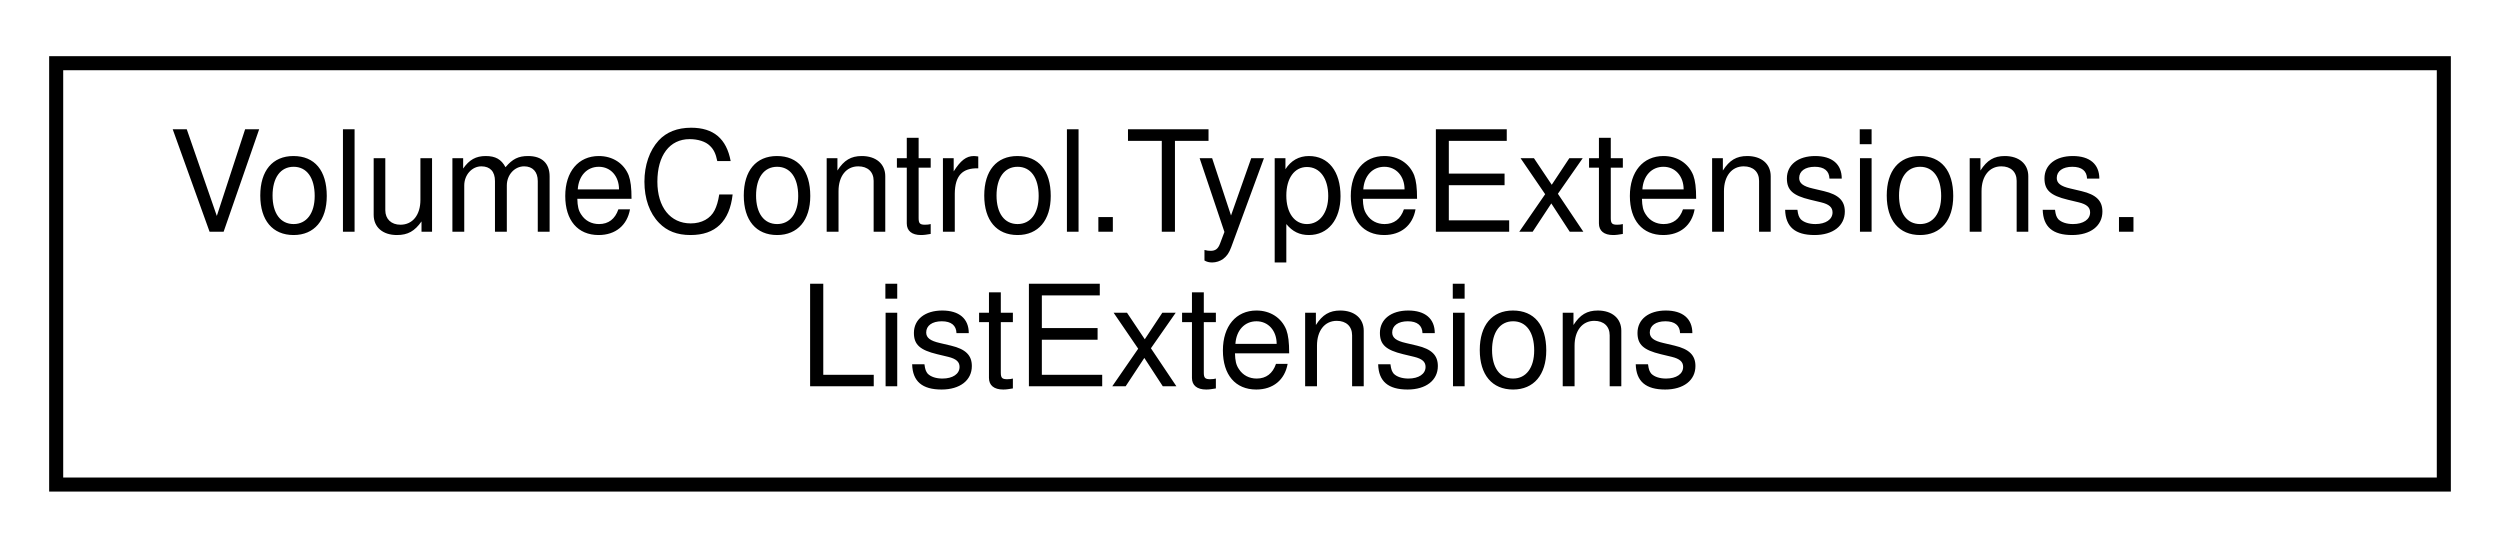
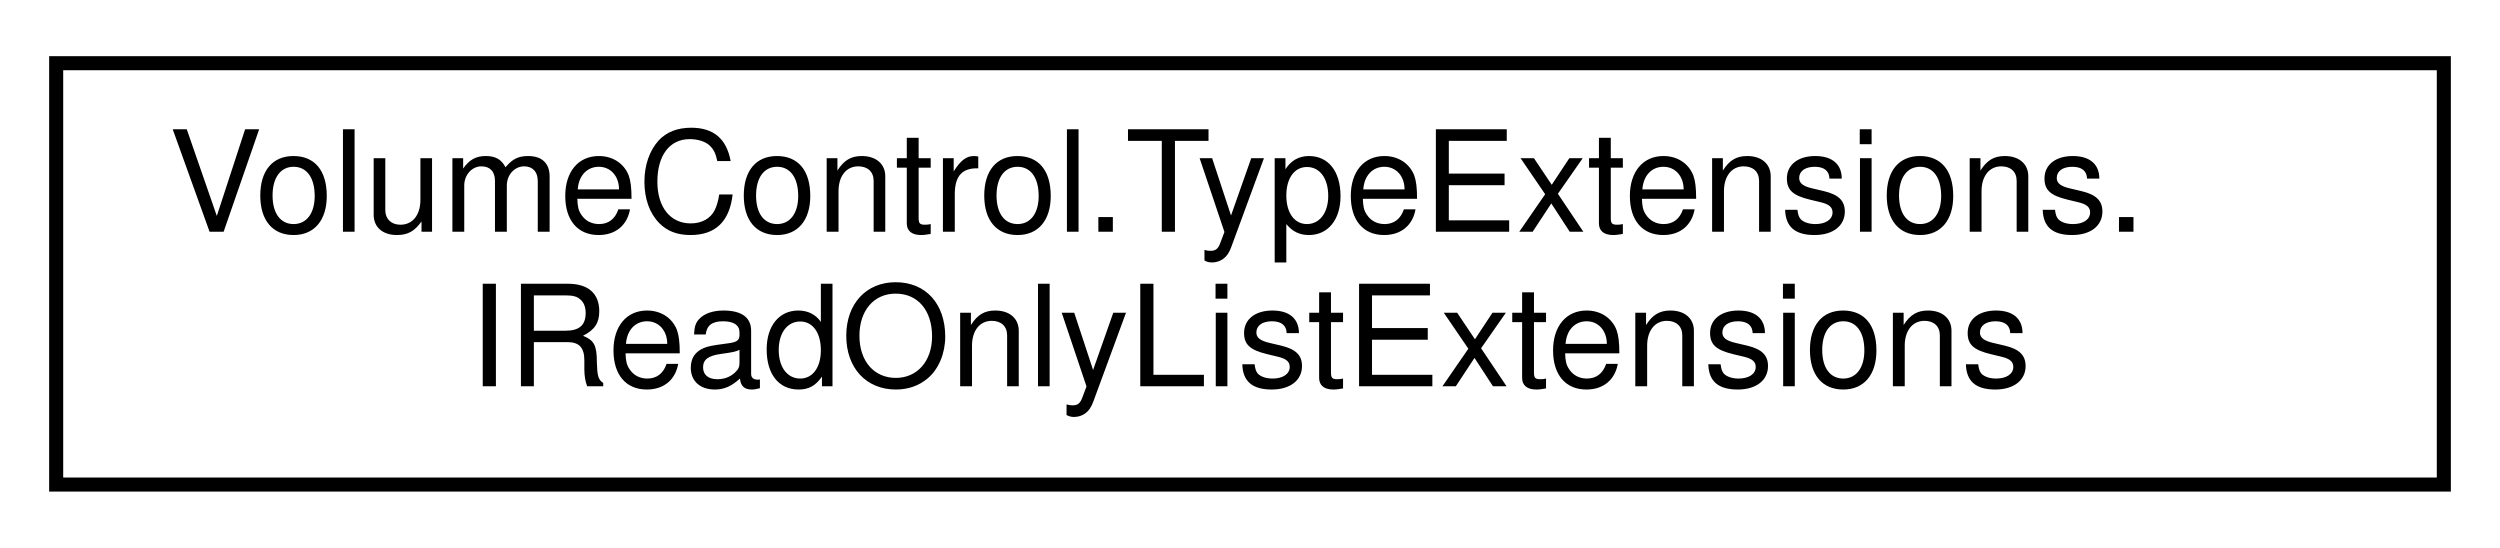
<svg xmlns="http://www.w3.org/2000/svg" xmlns:xlink="http://www.w3.org/1999/xlink" width="178pt" height="39pt" viewBox="0.00 0.00 178.00 39.00">
  <g id="graph0" class="graph" transform="scale(1 1) rotate(0) translate(4 35)">
    <g id="node1" class="node">
      <g id="a_node1">
-         <a xlink:href="class_volume_control_1_1_type_extensions_1_1_list_extensions.html" target="_top" xlink:title="Extensions for the generic List&lt;T&gt; object.">
+         <a xlink:href="class_volume_control_1_1_type_extensions_1_1_i_read_only_list_extensions.html" target="_top" xlink:title="Extension methods for the IReadOnlyList&lt;T&gt; interface.">
          <polygon fill="none" stroke="black" points="0,-0.5 0,-30.5 170,-30.5 170,-0.5 0,-0.5" />
          <text text-anchor="start" x="8" y="-18.5" font-family="Helvetica,sans-Serif" font-size="10.00">VolumeControl.TypeExtensions.</text>
-           <text text-anchor="middle" x="85" y="-7.5" font-family="Helvetica,sans-Serif" font-size="10.00">ListExtensions</text>
+           <text text-anchor="middle" x="85" y="-7.5" font-family="Helvetica,sans-Serif" font-size="10.00">IReadOnlyListExtensions</text>
        </a>
      </g>
    </g>
  </g>
</svg>
